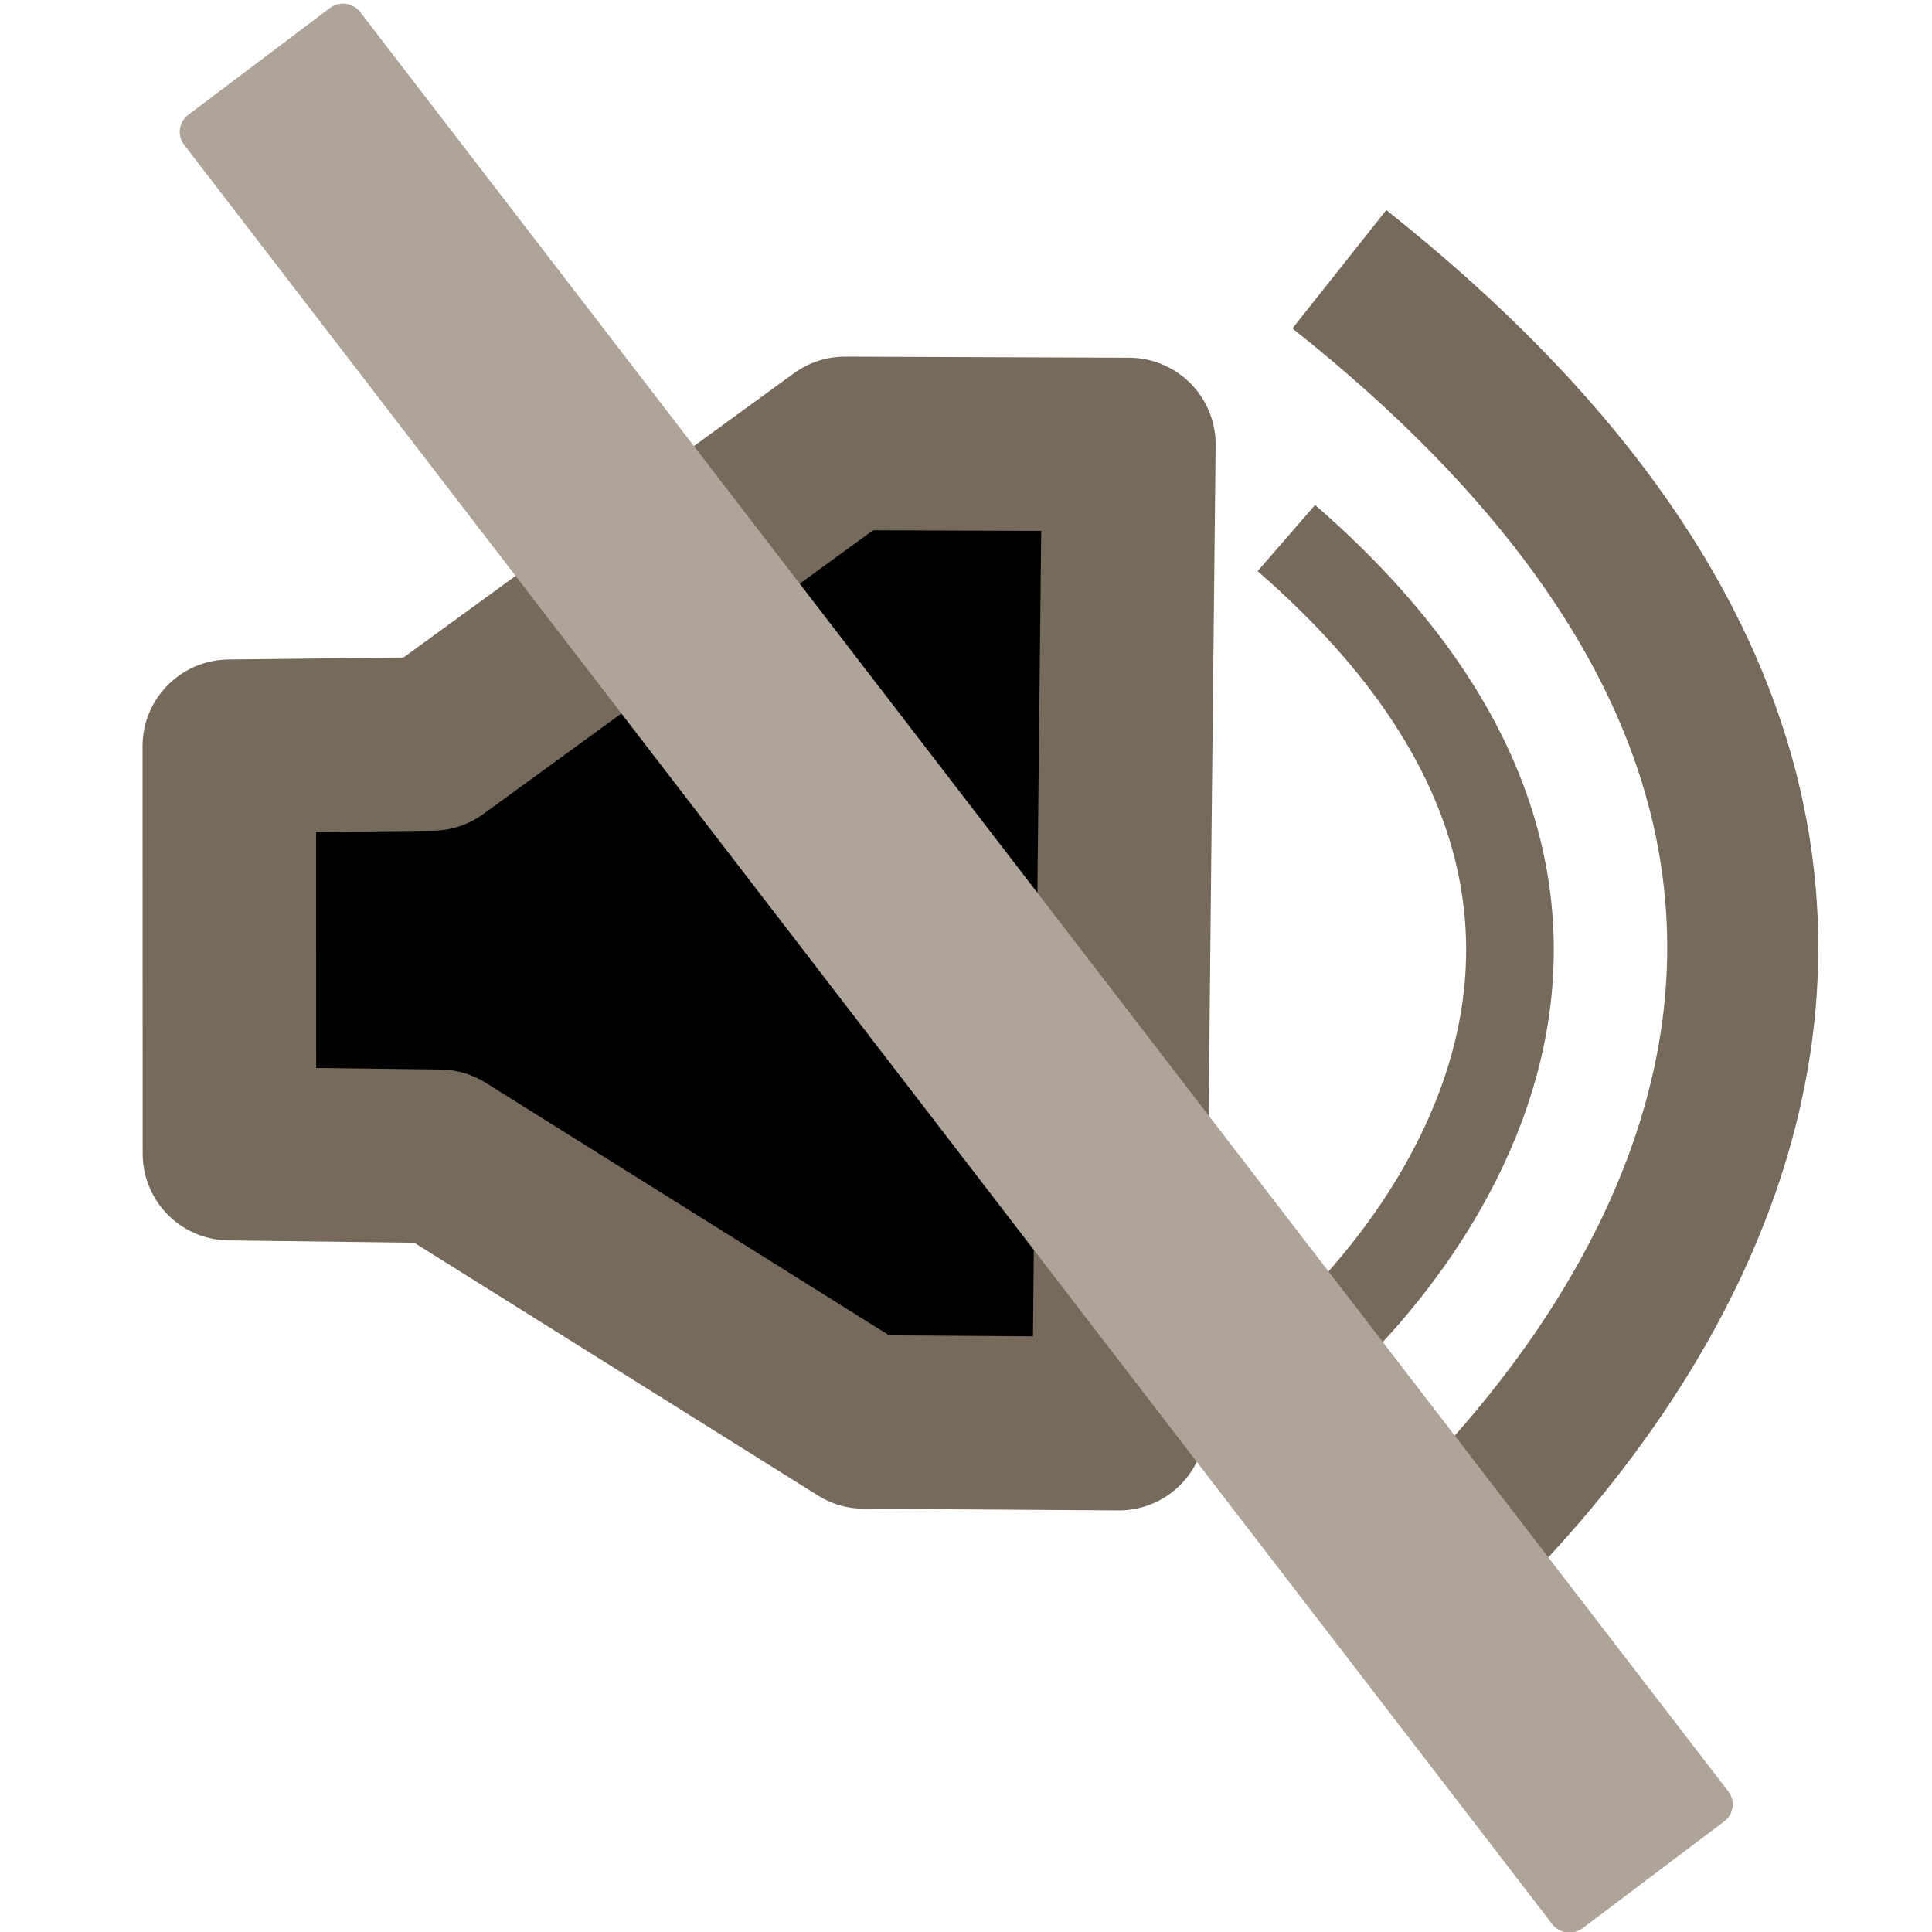
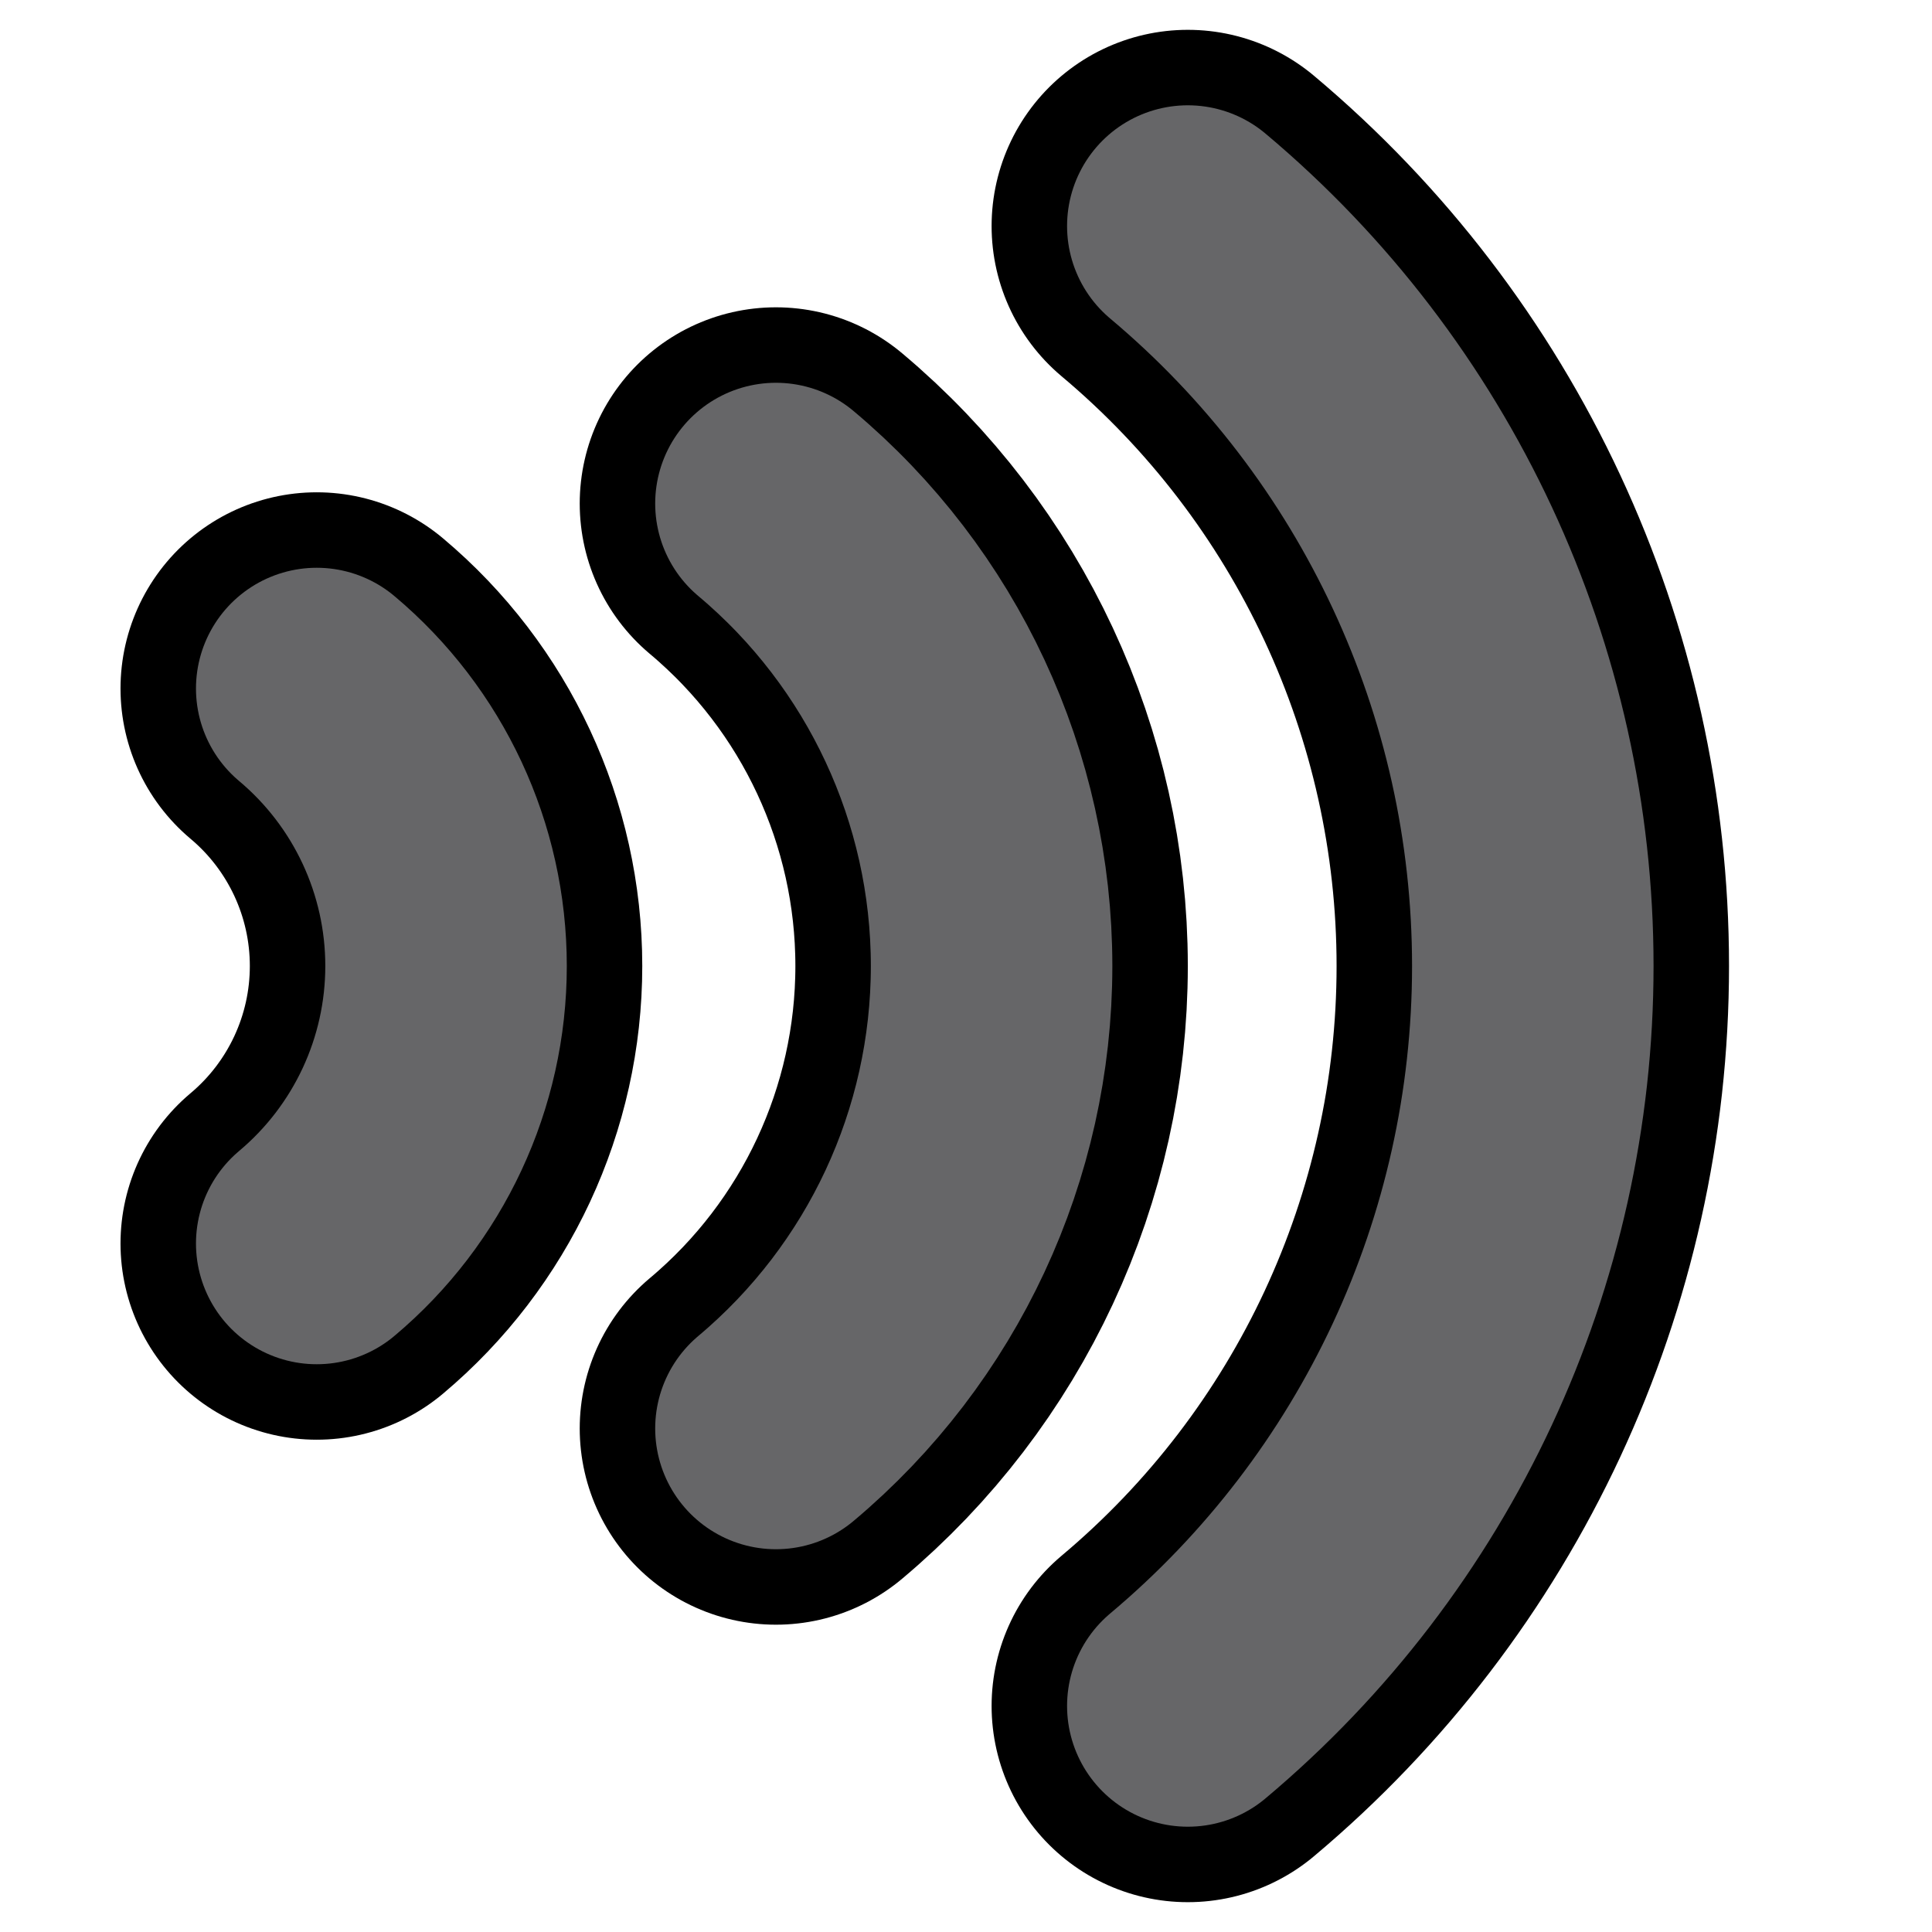
- <svg xmlns="http://www.w3.org/2000/svg" width="32" height="32" version="1.1" viewBox="0 0 16 16" id="svg2">
-   <defs id="defs2" />
-   <path d="m 6.998,3.672 -3.419,2.489 -1.68,0.019 9.969e-4,3.374 1.741,0.022 3.514,2.2 2.111,0.014 c 0.015,-1.573 0.031,-3.147 0.047,-4.72 0.012,-1.13 0.024,-2.259 0.036,-3.389 z" color="#000000" color-rendering="auto" dominant-baseline="auto" fill="none" image-rendering="auto" shape-rendering="auto" solid-color="#000000" stroke="#000000" stroke-linecap="round" stroke-linejoin="round" stroke-width="1.437" style="font-variant-ligatures:normal;font-variant-position:normal;font-variant-caps:normal;font-variant-numeric:normal;font-variant-alternates:normal;font-feature-settings:normal;text-indent:0;text-decoration-line:none;text-decoration-style:solid;text-decoration-color:#000000;text-transform:none;text-orientation:mixed;white-space:normal;shape-padding:0;isolation:auto;mix-blend-mode:normal;fill:#000000;fill-opacity:1;stroke:#766a5d;paint-order:fill markers stroke" id="path1" />
-   <path style="fill:none;fill-opacity:1;stroke:#766a5d;stroke-width:1.251" d="M 11.092,2.23 C 18.423,8.044 11.403,13.372 11.403,13.372" id="path2" />
-   <path style="fill:none;fill-opacity:1;stroke:#766a5d;stroke-width:0.726" d="m 10.653,4.456 c 4.064,3.53 0.172,6.763 0.172,6.763" id="path2-8" />
-   <rect style="fill:#afa499;fill-opacity:1;stroke-width:0.705" id="rect2" width="18.944" height="1.826" x="1.698" y="-2.304" ry="0.178" transform="matrix(0.6095364,0.7927581,-0.7983967,0.6021317,0,0)" />
+ <svg xmlns="http://www.w3.org/2000/svg" width="32" height="32" version="1.1" viewBox="0 0 16 16">
+   <path d="M 9.837,1.872 A 8,8 0 0 1 12.694,8 8,8 0 0 1 9.837,14.128" fill="none" stroke="#000" stroke-linecap="round" stroke-linejoin="round" stroke-width="3.25" style="paint-order:fill markers stroke" />
+   <path d="M 9.837,1.872 A 8,8 0 0 1 12.694,8 8,8 0 0 1 9.837,14.128" fill="none" stroke="#666668" stroke-linecap="round" stroke-linejoin="round" stroke-width="2" style="paint-order:fill markers stroke" />
+   <path d="M 6.426,4.17 A 5,5 0 0 1 8.212,8 5,5 0 0 1 6.426,11.83" fill="none" stroke="#000" stroke-linecap="round" stroke-linejoin="round" stroke-width="3.25" style="paint-order:fill markers stroke" />
+   <path d="M 6.426,4.17 A 5,5 0 0 1 8.212,8 5,5 0 0 1 6.426,11.83" fill="none" stroke="#666668" stroke-linecap="round" stroke-linejoin="round" stroke-width="2" style="paint-order:fill markers stroke" />
+   <path d="M 2.623,5.702 A 3,3 0 0 1 3.694,8 3,3 0 0 1 2.623,10.298" fill="none" stroke="#000" stroke-linecap="round" stroke-linejoin="round" stroke-width="3.25" style="paint-order:fill markers stroke" />
+   <path d="M 2.623,5.702 A 3,3 0 0 1 3.694,8 3,3 0 0 1 2.623,10.298" fill="none" stroke="#666668" stroke-linecap="round" stroke-linejoin="round" stroke-width="2" style="paint-order:fill markers stroke" />
</svg>
